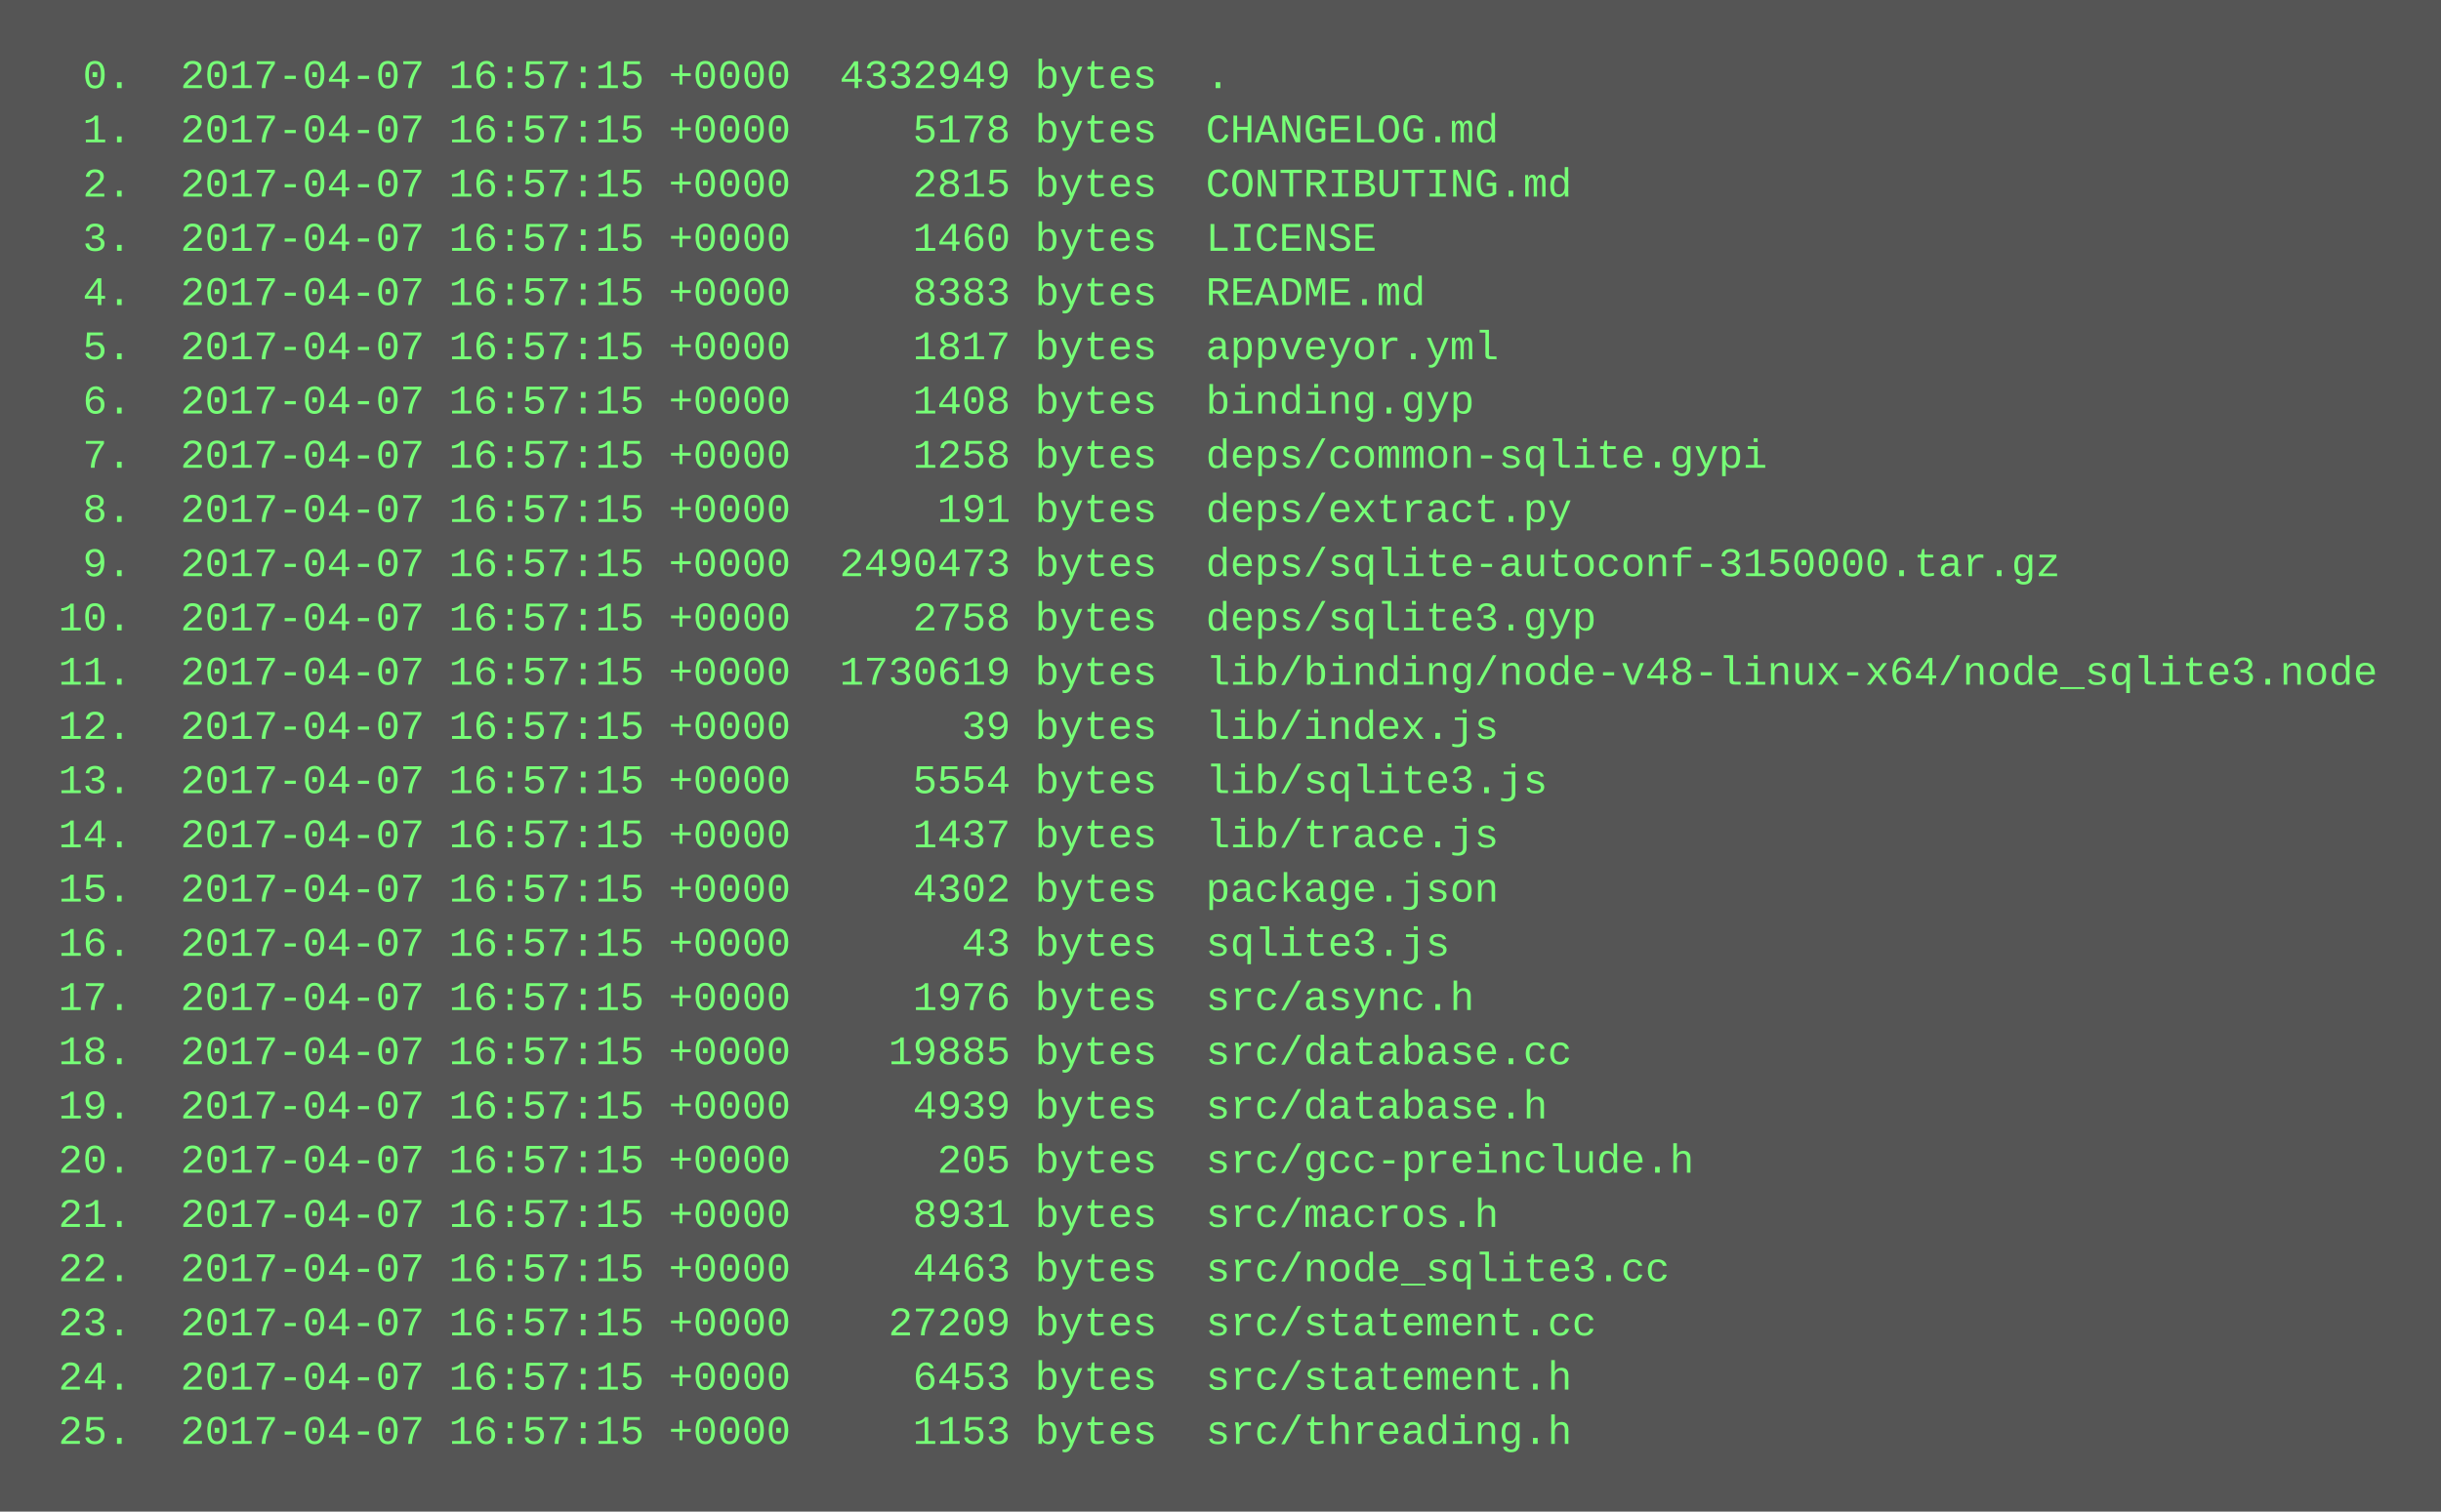
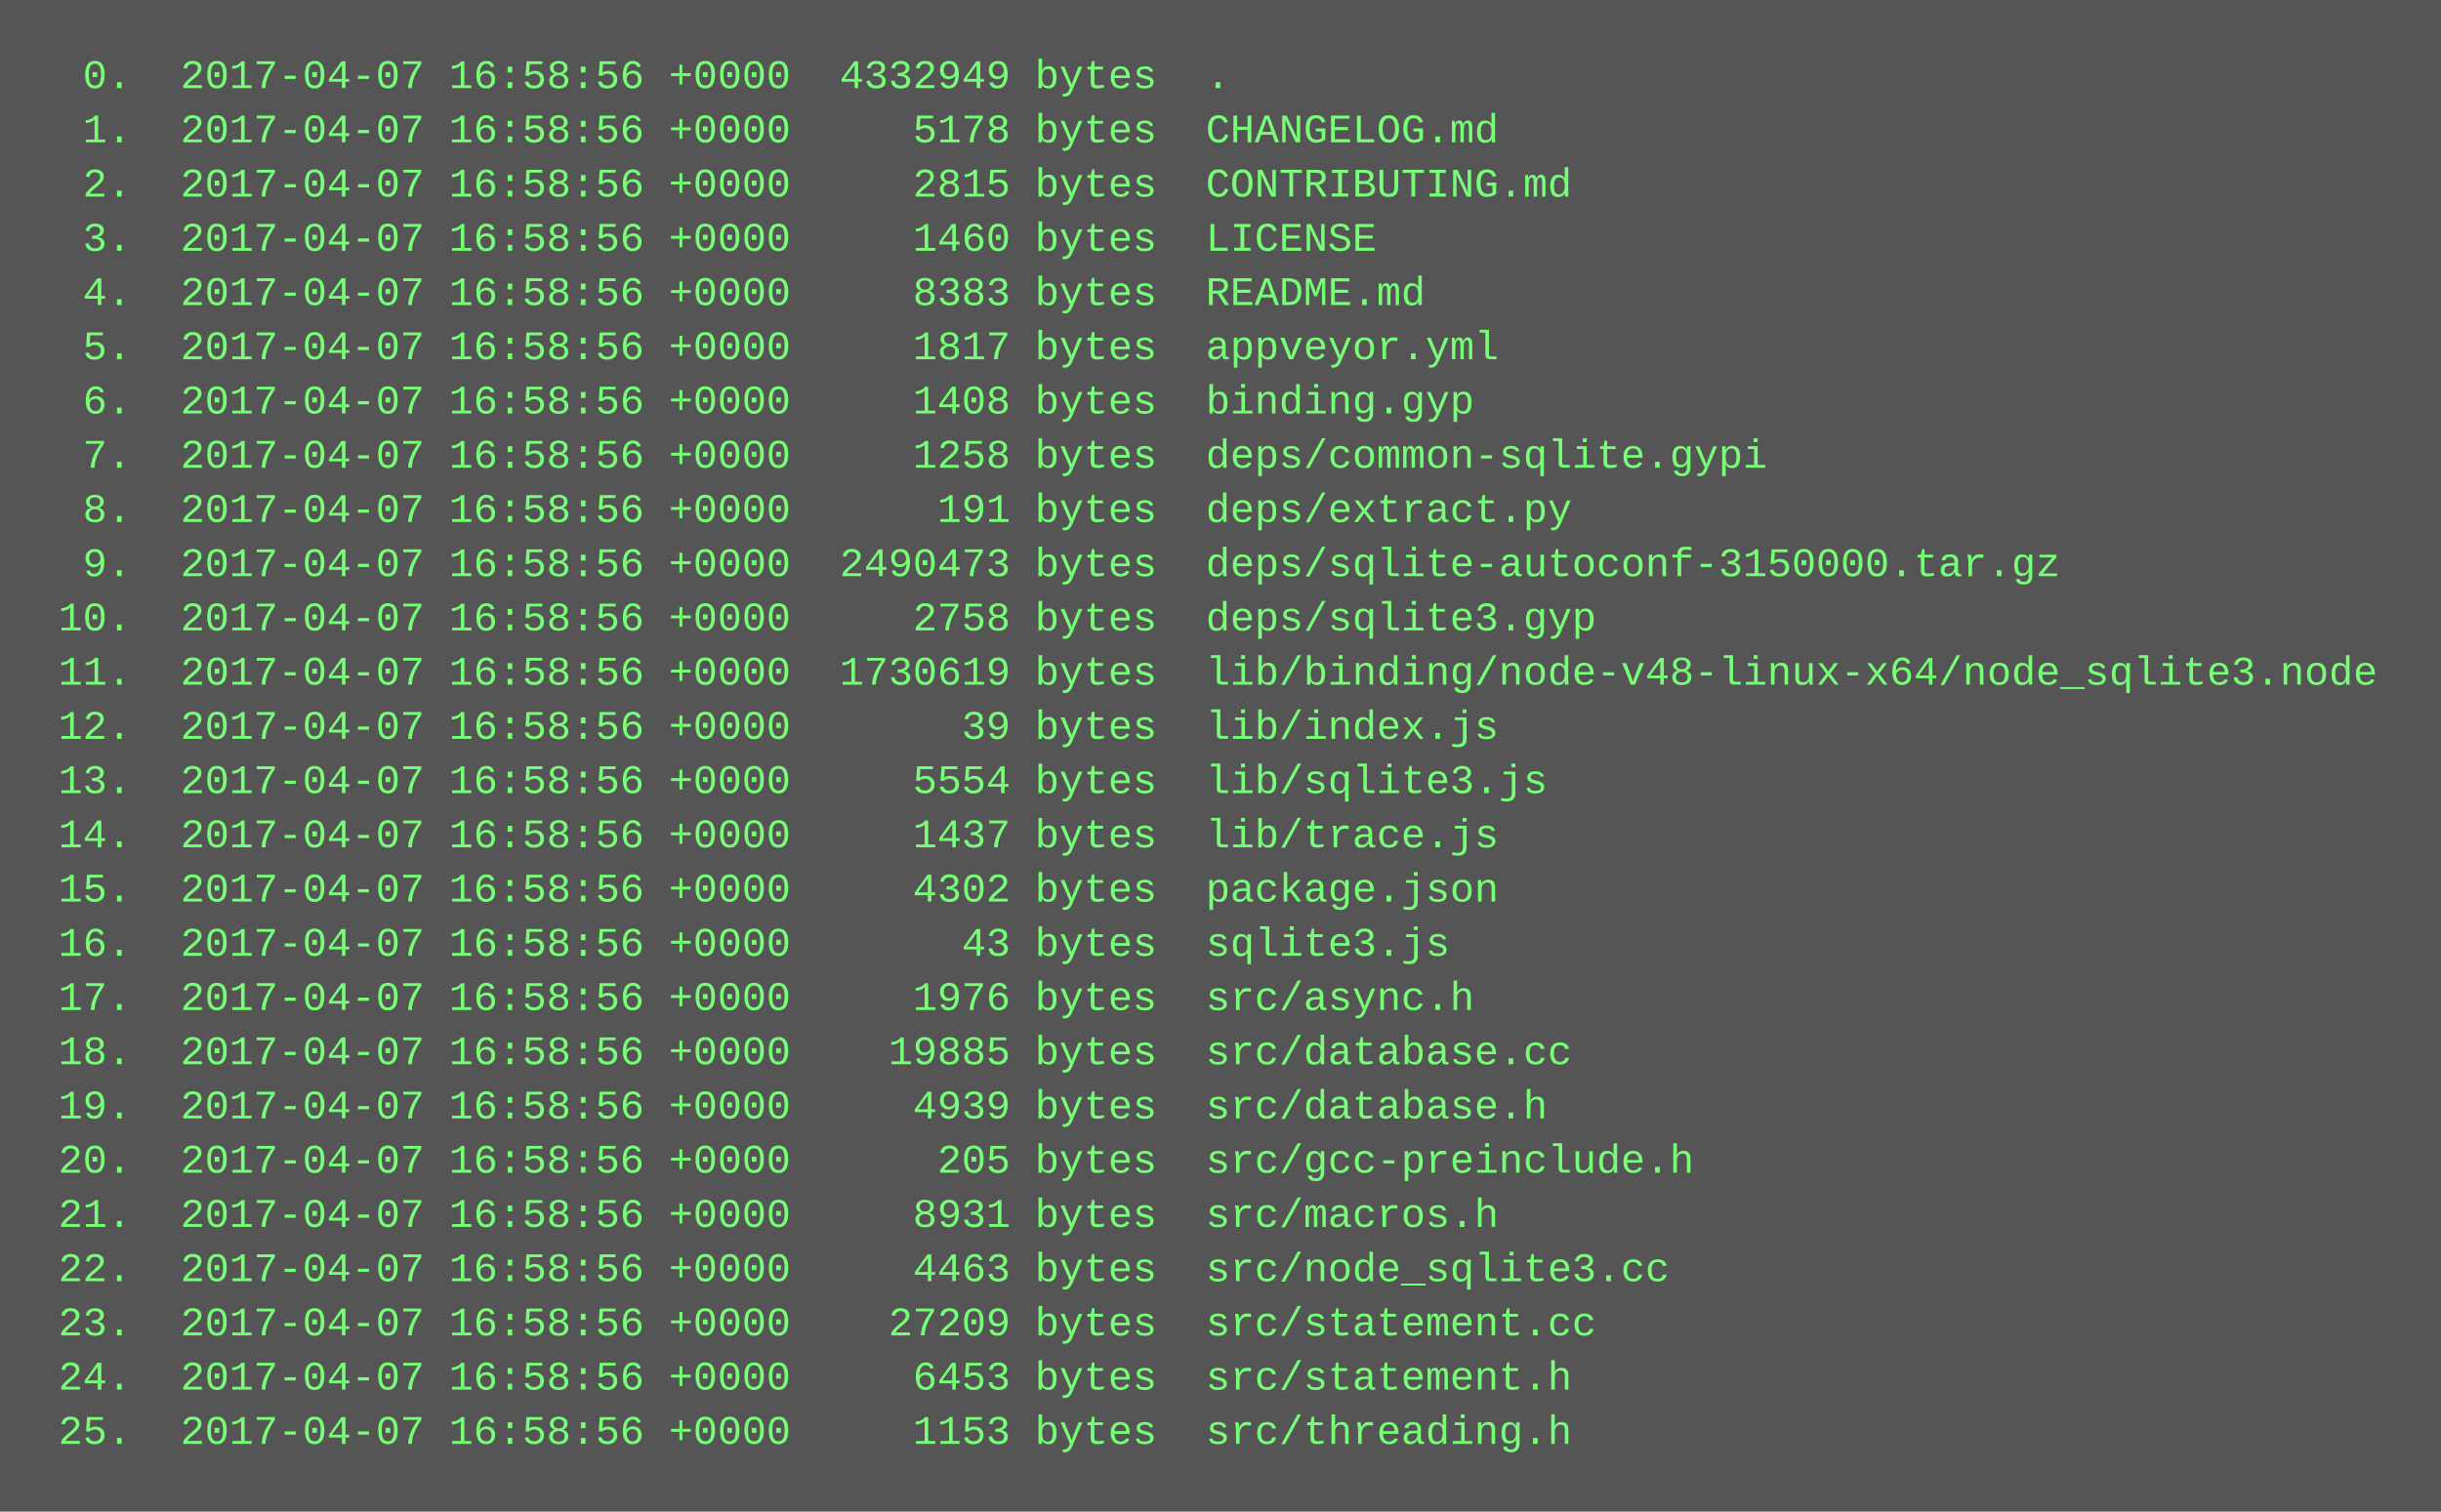
<svg xmlns="http://www.w3.org/2000/svg" height="446" width="720">
  <rect height="446" fill="#555" width="720" />
  <text fill="#7f7" font-family="Courier New" font-size="12" xml:space="preserve">
-     <tspan x="10" y="26">  0.  2017-04-07 16:57:15 +0000  4332949 bytes  .</tspan>
-     <tspan x="10" y="42">  1.  2017-04-07 16:57:15 +0000     5178 bytes  CHANGELOG.md</tspan>
-     <tspan x="10" y="58">  2.  2017-04-07 16:57:15 +0000     2815 bytes  CONTRIBUTING.md</tspan>
-     <tspan x="10" y="74">  3.  2017-04-07 16:57:15 +0000     1460 bytes  LICENSE</tspan>
-     <tspan x="10" y="90">  4.  2017-04-07 16:57:15 +0000     8383 bytes  README.md</tspan>
-     <tspan x="10" y="106">  5.  2017-04-07 16:57:15 +0000     1817 bytes  appveyor.yml</tspan>
-     <tspan x="10" y="122">  6.  2017-04-07 16:57:15 +0000     1408 bytes  binding.gyp</tspan>
-     <tspan x="10" y="138">  7.  2017-04-07 16:57:15 +0000     1258 bytes  deps/common-sqlite.gypi</tspan>
-     <tspan x="10" y="154">  8.  2017-04-07 16:57:15 +0000      191 bytes  deps/extract.py</tspan>
-     <tspan x="10" y="170">  9.  2017-04-07 16:57:15 +0000  2490473 bytes  deps/sqlite-autoconf-3150000.tar.gz</tspan>
-     <tspan x="10" y="186"> 10.  2017-04-07 16:57:15 +0000     2758 bytes  deps/sqlite3.gyp</tspan>
-     <tspan x="10" y="202"> 11.  2017-04-07 16:57:15 +0000  1730619 bytes  lib/binding/node-v48-linux-x64/node_sqlite3.node</tspan>
-     <tspan x="10" y="218"> 12.  2017-04-07 16:57:15 +0000       39 bytes  lib/index.js</tspan>
-     <tspan x="10" y="234"> 13.  2017-04-07 16:57:15 +0000     5554 bytes  lib/sqlite3.js</tspan>
-     <tspan x="10" y="250"> 14.  2017-04-07 16:57:15 +0000     1437 bytes  lib/trace.js</tspan>
-     <tspan x="10" y="266"> 15.  2017-04-07 16:57:15 +0000     4302 bytes  package.json</tspan>
-     <tspan x="10" y="282"> 16.  2017-04-07 16:57:15 +0000       43 bytes  sqlite3.js</tspan>
-     <tspan x="10" y="298"> 17.  2017-04-07 16:57:15 +0000     1976 bytes  src/async.h</tspan>
-     <tspan x="10" y="314"> 18.  2017-04-07 16:57:15 +0000    19885 bytes  src/database.cc</tspan>
-     <tspan x="10" y="330"> 19.  2017-04-07 16:57:15 +0000     4939 bytes  src/database.h</tspan>
-     <tspan x="10" y="346"> 20.  2017-04-07 16:57:15 +0000      205 bytes  src/gcc-preinclude.h</tspan>
-     <tspan x="10" y="362"> 21.  2017-04-07 16:57:15 +0000     8931 bytes  src/macros.h</tspan>
-     <tspan x="10" y="378"> 22.  2017-04-07 16:57:15 +0000     4463 bytes  src/node_sqlite3.cc</tspan>
-     <tspan x="10" y="394"> 23.  2017-04-07 16:57:15 +0000    27209 bytes  src/statement.cc</tspan>
-     <tspan x="10" y="410"> 24.  2017-04-07 16:57:15 +0000     6453 bytes  src/statement.h</tspan>
-     <tspan x="10" y="426"> 25.  2017-04-07 16:57:15 +0000     1153 bytes  src/threading.h</tspan>
+     <tspan x="10" y="26">  0.  2017-04-07 16:58:56 +0000  4332949 bytes  .</tspan>
+     <tspan x="10" y="42">  1.  2017-04-07 16:58:56 +0000     5178 bytes  CHANGELOG.md</tspan>
+     <tspan x="10" y="58">  2.  2017-04-07 16:58:56 +0000     2815 bytes  CONTRIBUTING.md</tspan>
+     <tspan x="10" y="74">  3.  2017-04-07 16:58:56 +0000     1460 bytes  LICENSE</tspan>
+     <tspan x="10" y="90">  4.  2017-04-07 16:58:56 +0000     8383 bytes  README.md</tspan>
+     <tspan x="10" y="106">  5.  2017-04-07 16:58:56 +0000     1817 bytes  appveyor.yml</tspan>
+     <tspan x="10" y="122">  6.  2017-04-07 16:58:56 +0000     1408 bytes  binding.gyp</tspan>
+     <tspan x="10" y="138">  7.  2017-04-07 16:58:56 +0000     1258 bytes  deps/common-sqlite.gypi</tspan>
+     <tspan x="10" y="154">  8.  2017-04-07 16:58:56 +0000      191 bytes  deps/extract.py</tspan>
+     <tspan x="10" y="170">  9.  2017-04-07 16:58:56 +0000  2490473 bytes  deps/sqlite-autoconf-3150000.tar.gz</tspan>
+     <tspan x="10" y="186"> 10.  2017-04-07 16:58:56 +0000     2758 bytes  deps/sqlite3.gyp</tspan>
+     <tspan x="10" y="202"> 11.  2017-04-07 16:58:56 +0000  1730619 bytes  lib/binding/node-v48-linux-x64/node_sqlite3.node</tspan>
+     <tspan x="10" y="218"> 12.  2017-04-07 16:58:56 +0000       39 bytes  lib/index.js</tspan>
+     <tspan x="10" y="234"> 13.  2017-04-07 16:58:56 +0000     5554 bytes  lib/sqlite3.js</tspan>
+     <tspan x="10" y="250"> 14.  2017-04-07 16:58:56 +0000     1437 bytes  lib/trace.js</tspan>
+     <tspan x="10" y="266"> 15.  2017-04-07 16:58:56 +0000     4302 bytes  package.json</tspan>
+     <tspan x="10" y="282"> 16.  2017-04-07 16:58:56 +0000       43 bytes  sqlite3.js</tspan>
+     <tspan x="10" y="298"> 17.  2017-04-07 16:58:56 +0000     1976 bytes  src/async.h</tspan>
+     <tspan x="10" y="314"> 18.  2017-04-07 16:58:56 +0000    19885 bytes  src/database.cc</tspan>
+     <tspan x="10" y="330"> 19.  2017-04-07 16:58:56 +0000     4939 bytes  src/database.h</tspan>
+     <tspan x="10" y="346"> 20.  2017-04-07 16:58:56 +0000      205 bytes  src/gcc-preinclude.h</tspan>
+     <tspan x="10" y="362"> 21.  2017-04-07 16:58:56 +0000     8931 bytes  src/macros.h</tspan>
+     <tspan x="10" y="378"> 22.  2017-04-07 16:58:56 +0000     4463 bytes  src/node_sqlite3.cc</tspan>
+     <tspan x="10" y="394"> 23.  2017-04-07 16:58:56 +0000    27209 bytes  src/statement.cc</tspan>
+     <tspan x="10" y="410"> 24.  2017-04-07 16:58:56 +0000     6453 bytes  src/statement.h</tspan>
+     <tspan x="10" y="426"> 25.  2017-04-07 16:58:56 +0000     1153 bytes  src/threading.h</tspan>
  </text>
</svg>
